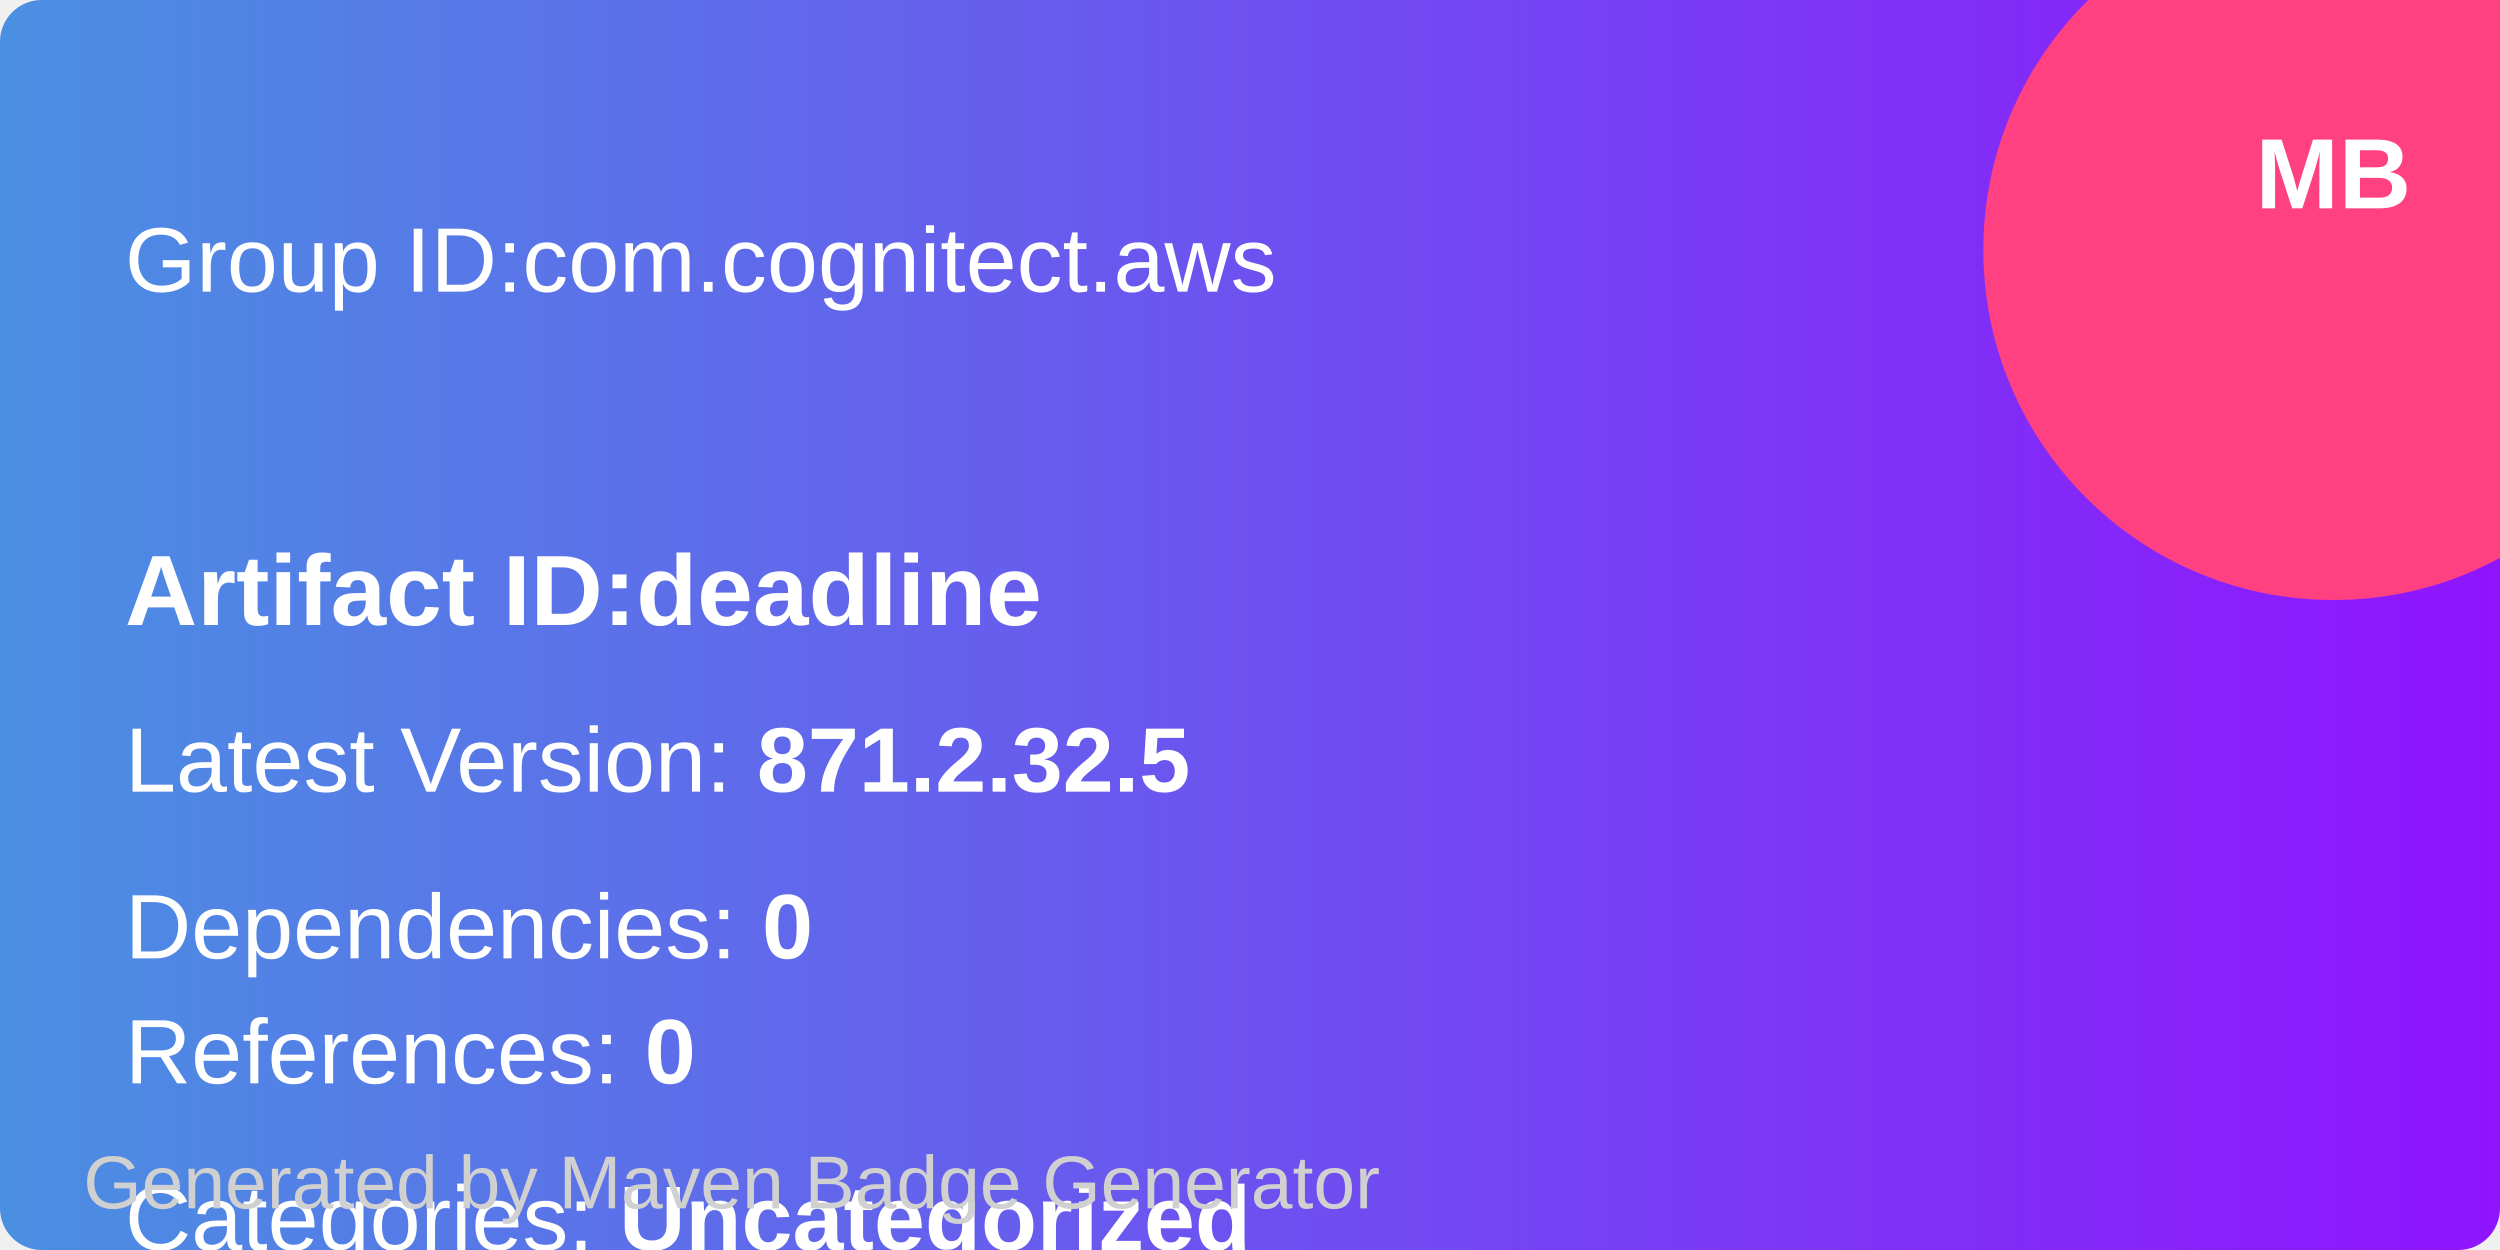
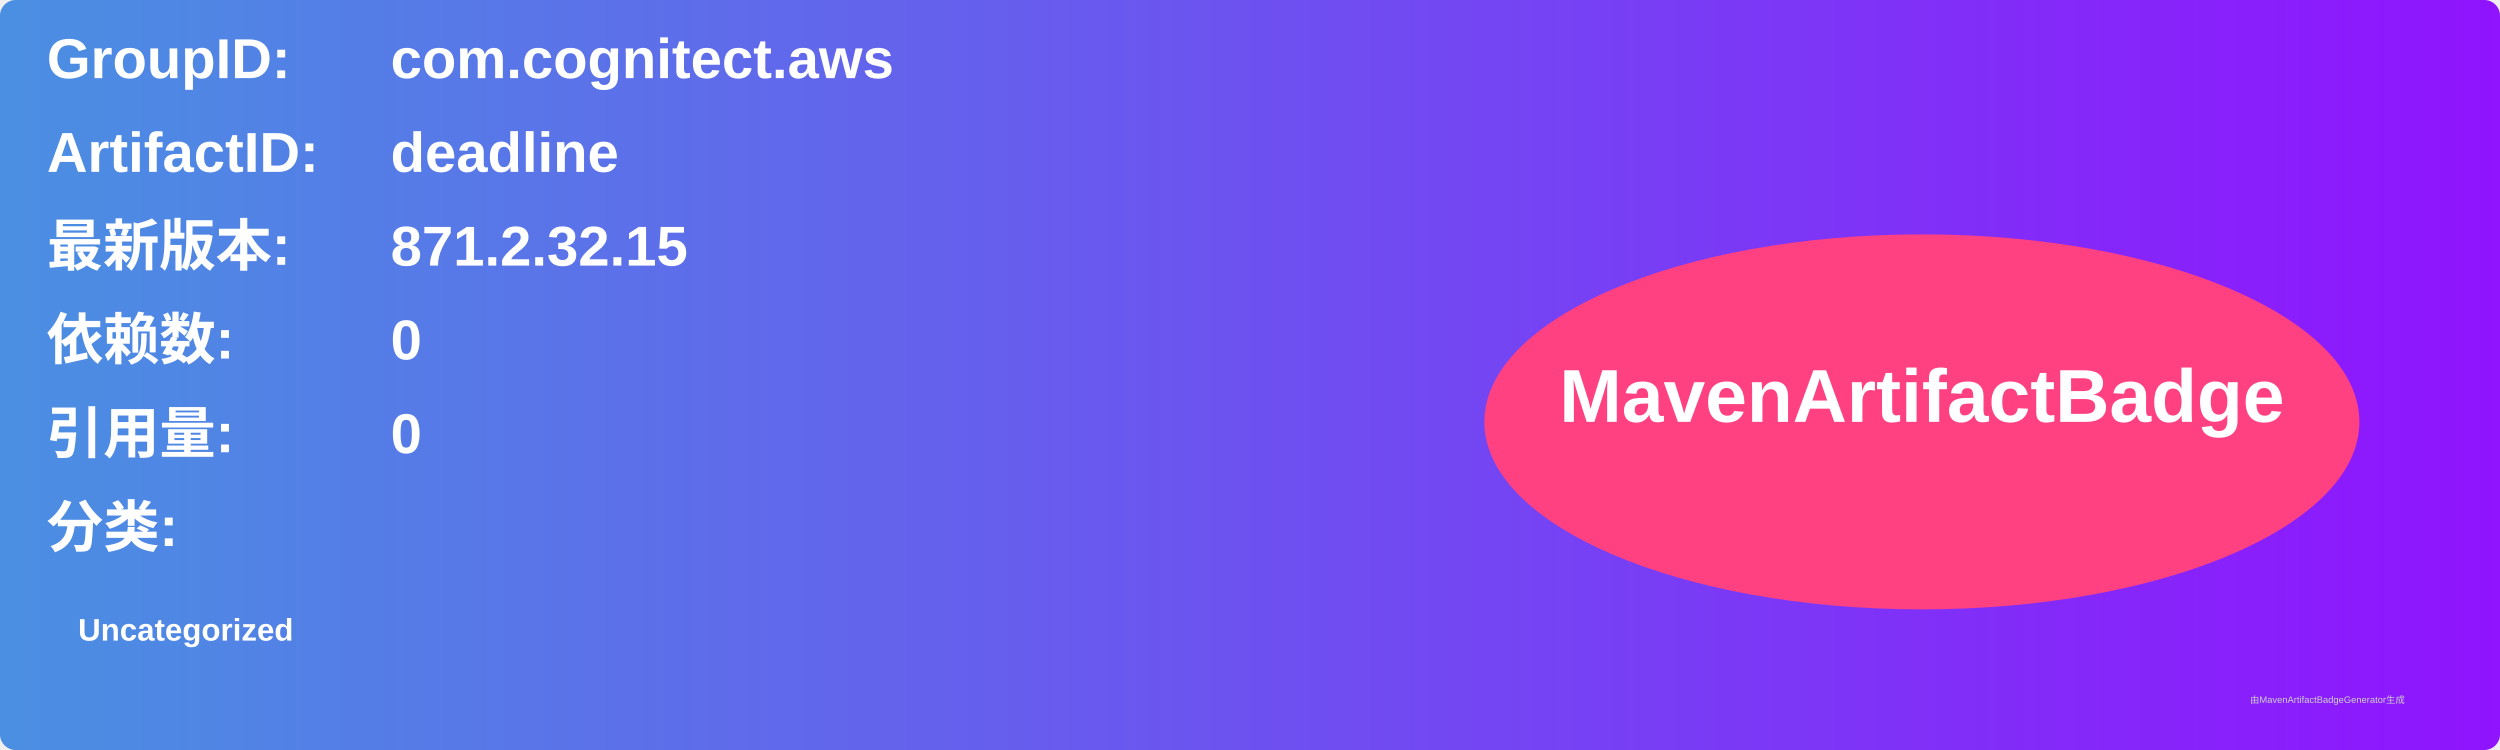
- <svg xmlns="http://www.w3.org/2000/svg" width="300" height="150" viewBox="0 0 300 150">
+ <svg xmlns="http://www.w3.org/2000/svg" width="800" height="240" viewBox="0 0 800 240">
  <linearGradient id="grad" x1="0%" y1="0%" x2="100%" y2="0%">
    <stop offset="0%" stop-color="#4a90e2" />
    <stop offset="100%" stop-color="#9013fe" />
  </linearGradient>
  <rect width="100%" height="100%" rx="5" ry="5" fill="url(#grad)" />
-   <circle cx="280" cy="30" r="42" fill="#ff4081" />
-   <text x="280" y="25" text-anchor="middle" font-family="Arial" font-size="12" fill="white" font-weight="bold">MB</text>
  <g transform="translate(15, 15)">
-     <text x="0" y="20" font-family="Arial" font-size="11" fill="white" width="260">
-       Group ID:com.cognitect.aws
+     <text x="0" y="10" font-family="Arial" font-size="18" fill="white" font-weight="bold" width="260">GroupID:</text>
+     <text x="110" y="10" font-family="Arial" font-size="18" fill="white" font-weight="bold" width="460">com.cognitect.aws</text>
+     <text x="0" y="40" font-family="Arial" font-size="18" fill="white" font-weight="bold" width="260">ArtifactID:</text>
+     <text x="110" y="40" font-family="Arial" font-size="18" fill="white" font-weight="bold" width="460">deadline</text>
+     <text x="0" y="70" font-family="Arial" font-size="18" fill="white" font-weight="bold">最新版本:</text>
+     <text x="110" y="70" font-family="Arial" font-size="18" fill="white" font-weight="bold">
+       <tspan font-weight="bold">871.2.32.15</tspan>
    </text>
-     <text x="0" y="60" font-family="Arial" font-size="12" fill="white" font-weight="bold">
-             Artifact ID:deadline
+     <text x="0" y="100" font-family="Arial" font-size="18" fill="white" font-weight="bold">依赖数: </text>
+     <text x="110" y="100" font-family="Arial" font-size="18" fill="white">
+       <tspan font-weight="bold">0</tspan>
    </text>
-     <text x="0" y="80" font-family="Arial" font-size="11" fill="white">
-       Latest Version: <tspan font-weight="bold">871.2.32.5</tspan>
+     <text x="0" y="130" font-family="Arial" font-size="18" fill="white" font-weight="bold">引用量: </text>
+     <text x="110" y="130" font-family="Arial" font-size="18" fill="white">
+       <tspan font-weight="bold">0</tspan>
    </text>
-     <text x="0" y="100" font-family="Arial" font-size="11" fill="white">
-       Dependencies: <tspan font-weight="bold">0</tspan>
+     <text x="0" y="160" font-family="Arial" font-size="18" fill="white" font-weight="bold">分类:</text>
+     <text x="10" y="190" font-family="Arial" font-size="10" fill="white">
+       <tspan font-weight="bold">Uncategorized</tspan>
    </text>
-     <text x="0" y="115" font-family="Arial" font-size="11" fill="white">
-       References: <tspan font-weight="bold">0</tspan>
-     </text>
-     <text x="0" y="135" font-family="Arial" font-size="11" fill="white">
-       Categories: <tspan font-weight="bold">Uncategorized</tspan>
-     </text>
+     <ellipse cx="600" cy="120" rx="140" ry="60" fill="#ff4081" />
+     <text x="600" y="120" text-anchor="middle" font-family="Arial" font-size="24" fill="white" font-weight="bold">MavenArtifactBadge</text>
  </g>
-   <text x="10" y="145" font-family="Arial" font-size="9" fill="#d0d0d0">
-     Generated by Maven Badge Generator
-   </text>
+   <text x="720" y="225" font-family="Arial" font-size="3" fill="#d0d0d0">由MavenArtifactBadgeGenerator生成</text>
</svg>
